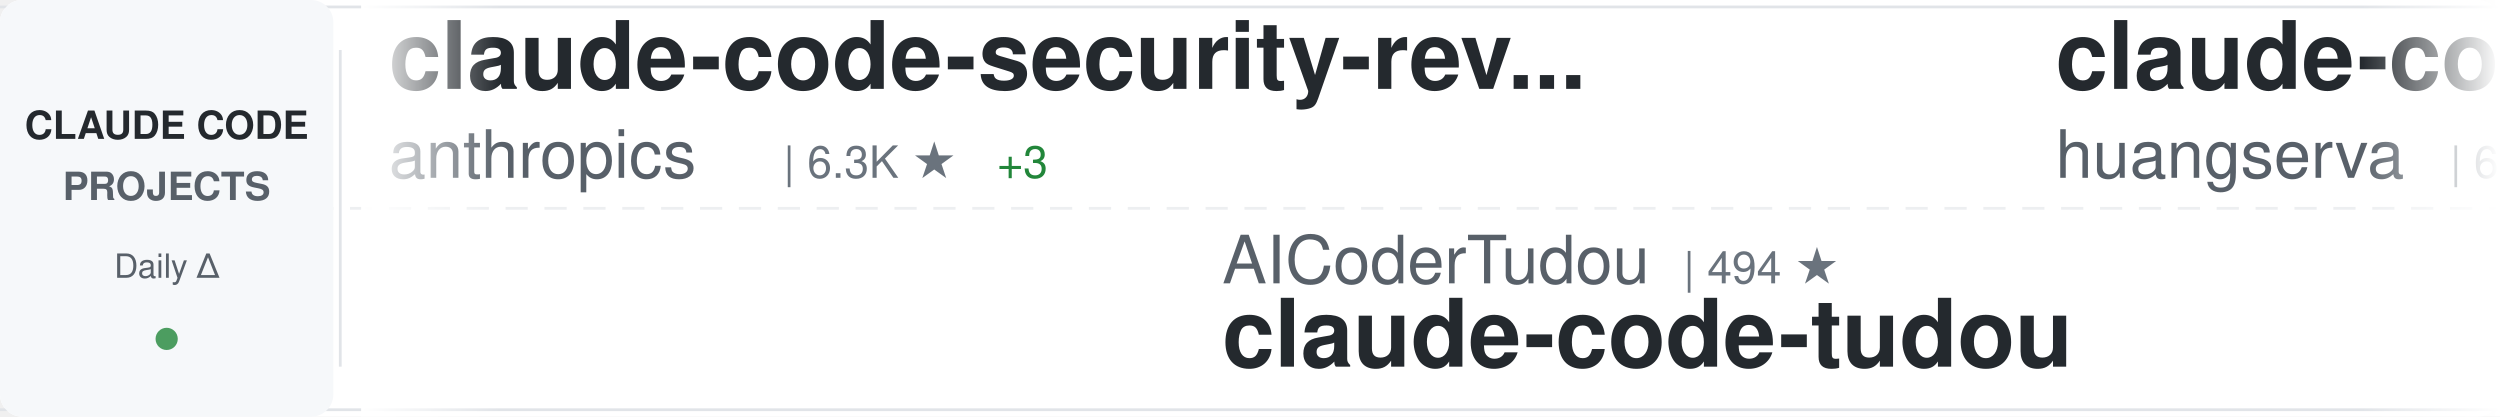
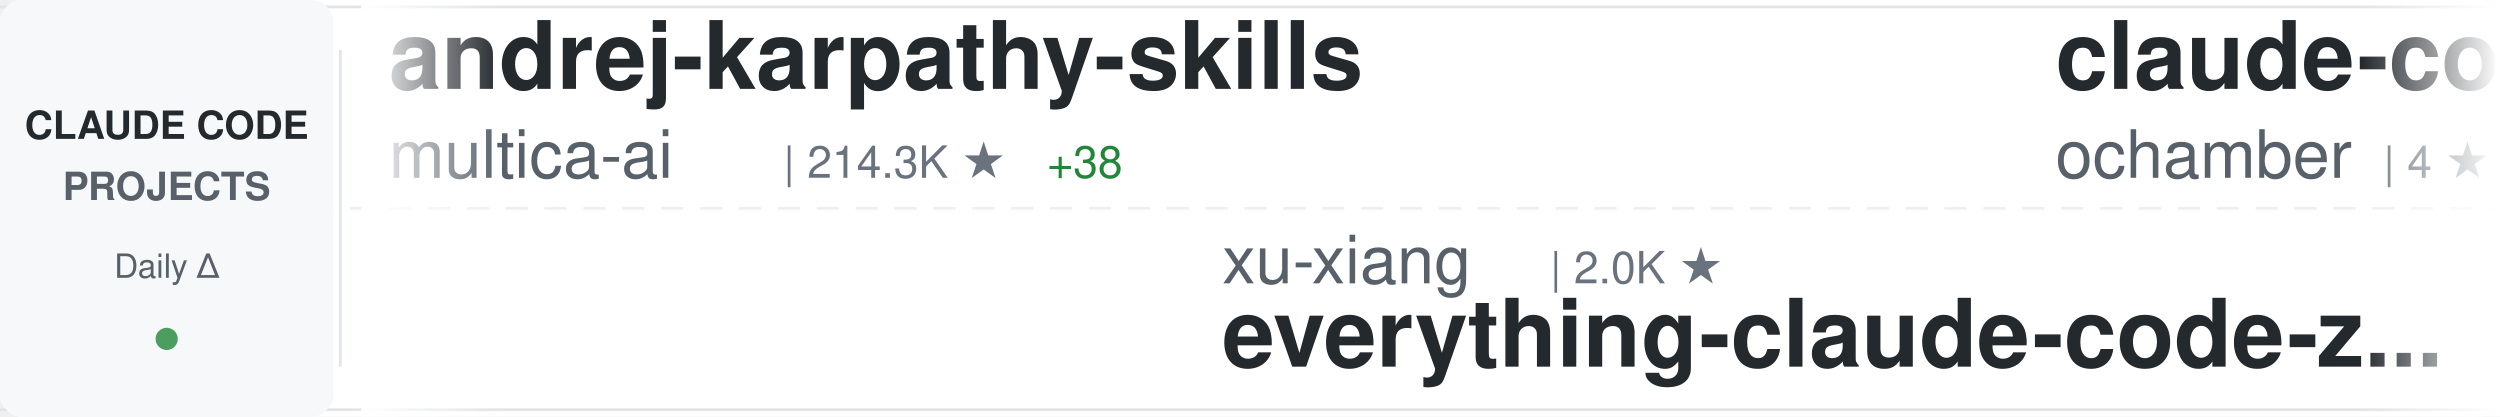
<svg xmlns="http://www.w3.org/2000/svg" width="900" height="150">
  <defs>
    <linearGradient id="awesomeLeftFade" x1="0%" y1="0%" x2="100%" y2="0%">
      <stop offset="0%" style="stop-color:#ffffff;stop-opacity:1" />
      <stop offset="100%" style="stop-color:#ffffff;stop-opacity:0" />
    </linearGradient>
    <linearGradient id="awesomeRightFade" x1="0%" y1="0%" x2="100%" y2="0%">
      <stop offset="0%" style="stop-color:#ffffff;stop-opacity:0" />
      <stop offset="100%" style="stop-color:#ffffff;stop-opacity:1" />
    </linearGradient>
  </defs>
  <rect width="900" height="150" fill="#ffffff" rx="8" />
  <rect x="0" y="2" width="900" height="1" fill="#e1e4e8" />
  <rect x="0" y="147" width="900" height="1" fill="#e1e4e8" />
  <line x1="0" y1="75" x2="900" y2="75" stroke="#e1e4e8" stroke-width="1" stroke-dasharray="8 6" opacity="0.6" />
  <rect x="0" y="0" width="120" height="150" fill="#f6f8fa" rx="8" />
  <text x="60" y="50" font-family="-apple-system, BlinkMacSystemFont, 'Segoe UI', Helvetica, Arial, sans-serif" font-size="14" font-weight="600" fill="#24292e" text-anchor="middle">CLAUDE CODE</text>
  <text x="60" y="72" font-family="-apple-system, BlinkMacSystemFont, 'Segoe UI', Helvetica, Arial, sans-serif" font-size="14" font-weight="600" fill="#586069" text-anchor="middle">PROJECTS</text>
  <text x="60" y="100" font-family="-apple-system, BlinkMacSystemFont, 'Segoe UI', Helvetica, Arial, sans-serif" font-size="12" font-weight="500" fill="#586069" text-anchor="middle">Daily Δ</text>
  <circle cx="60" cy="122" r="4" fill="#22863a" opacity="0.8" />
  <rect x="122" y="18" width="1" height="114" fill="#e1e4e8" />
  <clipPath id="awesomeTickerClip">
    <rect x="130" y="0" width="770" height="150" />
  </clipPath>
  <g clip-path="url(#awesomeTickerClip)">
    <g id="awesomeTickerItems">
      <animateTransform attributeName="transform" attributeType="XML" type="translate" from="0 0" to="-3000 0" dur="54s" repeatCount="indefinite" />
      <g transform="translate(0, 0)">
-         <text x="140" y="32" font-family="-apple-system, BlinkMacSystemFont, 'Segoe UI', Helvetica, Arial, sans-serif" font-size="34" font-weight="600" fill="#24292e">claude-code-security-rev...</text>
-         <text x="140" y="64" font-family="-apple-system, BlinkMacSystemFont, 'Segoe UI', Helvetica, Arial, sans-serif" font-size="24" font-weight="400" fill="#586069">anthropics</text>
-         <text x="282" y="64" font-family="-apple-system, BlinkMacSystemFont, 'Segoe UI', Helvetica, Arial, sans-serif" font-size="16" font-weight="500" fill="#6a737d">| 6.3K ★</text>
-         <text x="359" y="64" font-family="-apple-system, BlinkMacSystemFont, 'Segoe UI', Helvetica, Arial, sans-serif" font-size="16" font-weight="500" fill="#22863a"> +3</text>
+         <text x="140" y="32" font-family="-apple-system, BlinkMacSystemFont, 'Segoe UI', Helvetica, Arial, sans-serif" font-size="34" font-weight="600" fill="#24292e">andrej-karpathy-skills</text>
+         <text x="140" y="64" font-family="-apple-system, BlinkMacSystemFont, 'Segoe UI', Helvetica, Arial, sans-serif" font-size="24" font-weight="400" fill="#586069">multica-ai</text>
+         <text x="282" y="64" font-family="-apple-system, BlinkMacSystemFont, 'Segoe UI', Helvetica, Arial, sans-serif" font-size="16" font-weight="500" fill="#6a737d">| 214.3K ★</text>
+         <text x="377" y="64" font-family="-apple-system, BlinkMacSystemFont, 'Segoe UI', Helvetica, Arial, sans-serif" font-size="16" font-weight="500" fill="#22863a"> +38</text>
      </g>
      <g transform="translate(300, 0)">
-         <text x="140" y="102" font-family="-apple-system, BlinkMacSystemFont, 'Segoe UI', Helvetica, Arial, sans-serif" font-size="24" font-weight="400" fill="#586069">AICoderTudou</text>
-         <text x="306" y="102" font-family="-apple-system, BlinkMacSystemFont, 'Segoe UI', Helvetica, Arial, sans-serif" font-size="16" font-weight="500" fill="#6a737d">| 494 ★</text>
-         <text x="140" y="132" font-family="-apple-system, BlinkMacSystemFont, 'Segoe UI', Helvetica, Arial, sans-serif" font-size="34" font-weight="600" fill="#24292e">claude-code-tudou</text>
+         <text x="140" y="102" font-family="-apple-system, BlinkMacSystemFont, 'Segoe UI', Helvetica, Arial, sans-serif" font-size="24" font-weight="400" fill="#586069">xu-xiang</text>
+         <text x="258" y="102" font-family="-apple-system, BlinkMacSystemFont, 'Segoe UI', Helvetica, Arial, sans-serif" font-size="16" font-weight="500" fill="#6a737d">| 2.0K ★</text>
+         <text x="140" y="132" font-family="-apple-system, BlinkMacSystemFont, 'Segoe UI', Helvetica, Arial, sans-serif" font-size="34" font-weight="600" fill="#24292e">everything-claude-code-z...</text>
      </g>
      <g transform="translate(600, 0)">
-         <text x="140" y="32" font-family="-apple-system, BlinkMacSystemFont, 'Segoe UI', Helvetica, Arial, sans-serif" font-size="34" font-weight="600" fill="#24292e">claude-code-cli</text>
-         <text x="140" y="64" font-family="-apple-system, BlinkMacSystemFont, 'Segoe UI', Helvetica, Arial, sans-serif" font-size="24" font-weight="400" fill="#586069">huangserva</text>
-         <text x="282" y="64" font-family="-apple-system, BlinkMacSystemFont, 'Segoe UI', Helvetica, Arial, sans-serif" font-size="16" font-weight="500" fill="#6a737d">| 630 ★</text>
+         <text x="140" y="32" font-family="-apple-system, BlinkMacSystemFont, 'Segoe UI', Helvetica, Arial, sans-serif" font-size="34" font-weight="600" fill="#24292e">claude-code</text>
+         <text x="140" y="64" font-family="-apple-system, BlinkMacSystemFont, 'Segoe UI', Helvetica, Arial, sans-serif" font-size="24" font-weight="400" fill="#586069">ochamber</text>
+         <text x="258" y="64" font-family="-apple-system, BlinkMacSystemFont, 'Segoe UI', Helvetica, Arial, sans-serif" font-size="16" font-weight="500" fill="#6a737d">| 4 ★</text>
      </g>
      <g transform="translate(900, 0)">
-         <text x="140" y="102" font-family="-apple-system, BlinkMacSystemFont, 'Segoe UI', Helvetica, Arial, sans-serif" font-size="24" font-weight="400" fill="#586069">ccplugins</text>
-         <text x="270" y="102" font-family="-apple-system, BlinkMacSystemFont, 'Segoe UI', Helvetica, Arial, sans-serif" font-size="16" font-weight="500" fill="#6a737d">| 947 ★</text>
-         <text x="140" y="132" font-family="-apple-system, BlinkMacSystemFont, 'Segoe UI', Helvetica, Arial, sans-serif" font-size="34" font-weight="600" fill="#24292e">awesome-claude-code-plug...</text>
+         <text x="140" y="102" font-family="-apple-system, BlinkMacSystemFont, 'Segoe UI', Helvetica, Arial, sans-serif" font-size="24" font-weight="400" fill="#586069">KPR111</text>
+         <text x="234" y="102" font-family="-apple-system, BlinkMacSystemFont, 'Segoe UI', Helvetica, Arial, sans-serif" font-size="16" font-weight="500" fill="#6a737d">| 18 ★</text>
+         <text x="140" y="132" font-family="-apple-system, BlinkMacSystemFont, 'Segoe UI', Helvetica, Arial, sans-serif" font-size="34" font-weight="600" fill="#24292e">Claude-Code</text>
      </g>
      <g transform="translate(1200, 0)">
        <text x="140" y="32" font-family="-apple-system, BlinkMacSystemFont, 'Segoe UI', Helvetica, Arial, sans-serif" font-size="34" font-weight="600" fill="#24292e">claude-code</text>
-         <text x="140" y="64" font-family="-apple-system, BlinkMacSystemFont, 'Segoe UI', Helvetica, Arial, sans-serif" font-size="24" font-weight="400" fill="#586069">alex000kim</text>
-         <text x="282" y="64" font-family="-apple-system, BlinkMacSystemFont, 'Segoe UI', Helvetica, Arial, sans-serif" font-size="16" font-weight="500" fill="#6a737d">| 234 ★</text>
+         <text x="140" y="64" font-family="-apple-system, BlinkMacSystemFont, 'Segoe UI', Helvetica, Arial, sans-serif" font-size="24" font-weight="400" fill="#586069">Tinkeringg-Lab</text>
+         <text x="330" y="64" font-family="-apple-system, BlinkMacSystemFont, 'Segoe UI', Helvetica, Arial, sans-serif" font-size="16" font-weight="500" fill="#6a737d">| 213 ★</text>
      </g>
      <g transform="translate(1500, 0)">
-         <text x="140" y="102" font-family="-apple-system, BlinkMacSystemFont, 'Segoe UI', Helvetica, Arial, sans-serif" font-size="24" font-weight="400" fill="#586069">liuup</text>
-         <text x="222" y="102" font-family="-apple-system, BlinkMacSystemFont, 'Segoe UI', Helvetica, Arial, sans-serif" font-size="16" font-weight="500" fill="#6a737d">| 3.9K ★</text>
-         <text x="299" y="102" font-family="-apple-system, BlinkMacSystemFont, 'Segoe UI', Helvetica, Arial, sans-serif" font-size="16" font-weight="500" fill="#22863a"> +1</text>
-         <text x="140" y="132" font-family="-apple-system, BlinkMacSystemFont, 'Segoe UI', Helvetica, Arial, sans-serif" font-size="34" font-weight="600" fill="#24292e">claude-code-analysis</text>
+         <text x="140" y="102" font-family="-apple-system, BlinkMacSystemFont, 'Segoe UI', Helvetica, Arial, sans-serif" font-size="24" font-weight="400" fill="#586069">huangserva</text>
+         <text x="282" y="102" font-family="-apple-system, BlinkMacSystemFont, 'Segoe UI', Helvetica, Arial, sans-serif" font-size="16" font-weight="500" fill="#6a737d">| 630 ★</text>
+         <text x="140" y="132" font-family="-apple-system, BlinkMacSystemFont, 'Segoe UI', Helvetica, Arial, sans-serif" font-size="34" font-weight="600" fill="#24292e">claude-code-cli</text>
      </g>
      <g transform="translate(1800, 0)">
-         <text x="140" y="32" font-family="-apple-system, BlinkMacSystemFont, 'Segoe UI', Helvetica, Arial, sans-serif" font-size="34" font-weight="600" fill="#24292e">claude-code</text>
-         <text x="140" y="64" font-family="-apple-system, BlinkMacSystemFont, 'Segoe UI', Helvetica, Arial, sans-serif" font-size="24" font-weight="400" fill="#586069">T-Lab-CUHKSZ</text>
-         <text x="306" y="64" font-family="-apple-system, BlinkMacSystemFont, 'Segoe UI', Helvetica, Arial, sans-serif" font-size="16" font-weight="500" fill="#6a737d">| 330 ★</text>
+         <text x="140" y="32" font-family="-apple-system, BlinkMacSystemFont, 'Segoe UI', Helvetica, Arial, sans-serif" font-size="34" font-weight="600" fill="#24292e">awesome-claude-code-plug...</text>
+         <text x="140" y="64" font-family="-apple-system, BlinkMacSystemFont, 'Segoe UI', Helvetica, Arial, sans-serif" font-size="24" font-weight="400" fill="#586069">ccplugins</text>
+         <text x="270" y="64" font-family="-apple-system, BlinkMacSystemFont, 'Segoe UI', Helvetica, Arial, sans-serif" font-size="16" font-weight="500" fill="#6a737d">| 947 ★</text>
      </g>
      <g transform="translate(2100, 0)">
-         <text x="140" y="102" font-family="-apple-system, BlinkMacSystemFont, 'Segoe UI', Helvetica, Arial, sans-serif" font-size="24" font-weight="400" fill="#586069">pedrohcgs</text>
-         <text x="270" y="102" font-family="-apple-system, BlinkMacSystemFont, 'Segoe UI', Helvetica, Arial, sans-serif" font-size="16" font-weight="500" fill="#6a737d">| 1.6K ★</text>
-         <text x="140" y="132" font-family="-apple-system, BlinkMacSystemFont, 'Segoe UI', Helvetica, Arial, sans-serif" font-size="34" font-weight="600" fill="#24292e">claude-code-my-workflow</text>
+         <text x="140" y="102" font-family="-apple-system, BlinkMacSystemFont, 'Segoe UI', Helvetica, Arial, sans-serif" font-size="24" font-weight="400" fill="#586069">rohitg00</text>
+         <text x="258" y="102" font-family="-apple-system, BlinkMacSystemFont, 'Segoe UI', Helvetica, Arial, sans-serif" font-size="16" font-weight="500" fill="#6a737d">| 2.6K ★</text>
+         <text x="335" y="102" font-family="-apple-system, BlinkMacSystemFont, 'Segoe UI', Helvetica, Arial, sans-serif" font-size="16" font-weight="500" fill="#22863a"> +1</text>
+         <text x="140" y="132" font-family="-apple-system, BlinkMacSystemFont, 'Segoe UI', Helvetica, Arial, sans-serif" font-size="34" font-weight="600" fill="#24292e">awesome-claude-code-tool...</text>
      </g>
      <g transform="translate(2400, 0)">
-         <text x="140" y="32" font-family="-apple-system, BlinkMacSystemFont, 'Segoe UI', Helvetica, Arial, sans-serif" font-size="34" font-weight="600" fill="#24292e">claude-code-telegram</text>
-         <text x="140" y="64" font-family="-apple-system, BlinkMacSystemFont, 'Segoe UI', Helvetica, Arial, sans-serif" font-size="24" font-weight="400" fill="#586069">overwirehq</text>
-         <text x="282" y="64" font-family="-apple-system, BlinkMacSystemFont, 'Segoe UI', Helvetica, Arial, sans-serif" font-size="16" font-weight="500" fill="#6a737d">| 2.8K ★</text>
+         <text x="140" y="32" font-family="-apple-system, BlinkMacSystemFont, 'Segoe UI', Helvetica, Arial, sans-serif" font-size="34" font-weight="600" fill="#24292e">edmunds-claude-code</text>
+         <text x="140" y="64" font-family="-apple-system, BlinkMacSystemFont, 'Segoe UI', Helvetica, Arial, sans-serif" font-size="24" font-weight="400" fill="#586069">edmund-io</text>
+         <text x="270" y="64" font-family="-apple-system, BlinkMacSystemFont, 'Segoe UI', Helvetica, Arial, sans-serif" font-size="16" font-weight="500" fill="#6a737d">| 1.5K ★</text>
      </g>
      <g transform="translate(2700, 0)">
-         <text x="140" y="102" font-family="-apple-system, BlinkMacSystemFont, 'Segoe UI', Helvetica, Arial, sans-serif" font-size="24" font-weight="400" fill="#586069">shareAI-lab</text>
-         <text x="294" y="102" font-family="-apple-system, BlinkMacSystemFont, 'Segoe UI', Helvetica, Arial, sans-serif" font-size="16" font-weight="500" fill="#6a737d">| 77.2K ★</text>
-         <text x="380" y="102" font-family="-apple-system, BlinkMacSystemFont, 'Segoe UI', Helvetica, Arial, sans-serif" font-size="16" font-weight="500" fill="#22863a"> +43</text>
-         <text x="140" y="132" font-family="-apple-system, BlinkMacSystemFont, 'Segoe UI', Helvetica, Arial, sans-serif" font-size="34" font-weight="600" fill="#24292e">learn-claude-code</text>
+         <text x="140" y="102" font-family="-apple-system, BlinkMacSystemFont, 'Segoe UI', Helvetica, Arial, sans-serif" font-size="24" font-weight="400" fill="#586069">Windy3f3f3f3f</text>
+         <text x="318" y="102" font-family="-apple-system, BlinkMacSystemFont, 'Segoe UI', Helvetica, Arial, sans-serif" font-size="16" font-weight="500" fill="#6a737d">| 2.7K ★</text>
+         <text x="140" y="132" font-family="-apple-system, BlinkMacSystemFont, 'Segoe UI', Helvetica, Arial, sans-serif" font-size="34" font-weight="600" fill="#24292e">claude-code-from-scratch</text>
      </g>
      <g transform="translate(3000, 0)">
-         <text x="140" y="32" font-family="-apple-system, BlinkMacSystemFont, 'Segoe UI', Helvetica, Arial, sans-serif" font-size="34" font-weight="600" fill="#24292e">claude-code-security-rev...</text>
-         <text x="140" y="64" font-family="-apple-system, BlinkMacSystemFont, 'Segoe UI', Helvetica, Arial, sans-serif" font-size="24" font-weight="400" fill="#586069">anthropics</text>
-         <text x="282" y="64" font-family="-apple-system, BlinkMacSystemFont, 'Segoe UI', Helvetica, Arial, sans-serif" font-size="16" font-weight="500" fill="#6a737d">| 6.3K ★</text>
-         <text x="359" y="64" font-family="-apple-system, BlinkMacSystemFont, 'Segoe UI', Helvetica, Arial, sans-serif" font-size="16" font-weight="500" fill="#22863a"> +3</text>
+         <text x="140" y="32" font-family="-apple-system, BlinkMacSystemFont, 'Segoe UI', Helvetica, Arial, sans-serif" font-size="34" font-weight="600" fill="#24292e">andrej-karpathy-skills</text>
+         <text x="140" y="64" font-family="-apple-system, BlinkMacSystemFont, 'Segoe UI', Helvetica, Arial, sans-serif" font-size="24" font-weight="400" fill="#586069">multica-ai</text>
+         <text x="282" y="64" font-family="-apple-system, BlinkMacSystemFont, 'Segoe UI', Helvetica, Arial, sans-serif" font-size="16" font-weight="500" fill="#6a737d">| 214.3K ★</text>
+         <text x="377" y="64" font-family="-apple-system, BlinkMacSystemFont, 'Segoe UI', Helvetica, Arial, sans-serif" font-size="16" font-weight="500" fill="#22863a"> +38</text>
      </g>
      <g transform="translate(3300, 0)">
-         <text x="140" y="102" font-family="-apple-system, BlinkMacSystemFont, 'Segoe UI', Helvetica, Arial, sans-serif" font-size="24" font-weight="400" fill="#586069">AICoderTudou</text>
-         <text x="306" y="102" font-family="-apple-system, BlinkMacSystemFont, 'Segoe UI', Helvetica, Arial, sans-serif" font-size="16" font-weight="500" fill="#6a737d">| 494 ★</text>
-         <text x="140" y="132" font-family="-apple-system, BlinkMacSystemFont, 'Segoe UI', Helvetica, Arial, sans-serif" font-size="34" font-weight="600" fill="#24292e">claude-code-tudou</text>
+         <text x="140" y="102" font-family="-apple-system, BlinkMacSystemFont, 'Segoe UI', Helvetica, Arial, sans-serif" font-size="24" font-weight="400" fill="#586069">xu-xiang</text>
+         <text x="258" y="102" font-family="-apple-system, BlinkMacSystemFont, 'Segoe UI', Helvetica, Arial, sans-serif" font-size="16" font-weight="500" fill="#6a737d">| 2.0K ★</text>
+         <text x="140" y="132" font-family="-apple-system, BlinkMacSystemFont, 'Segoe UI', Helvetica, Arial, sans-serif" font-size="34" font-weight="600" fill="#24292e">everything-claude-code-z...</text>
      </g>
      <g transform="translate(3600, 0)">
-         <text x="140" y="32" font-family="-apple-system, BlinkMacSystemFont, 'Segoe UI', Helvetica, Arial, sans-serif" font-size="34" font-weight="600" fill="#24292e">claude-code-cli</text>
-         <text x="140" y="64" font-family="-apple-system, BlinkMacSystemFont, 'Segoe UI', Helvetica, Arial, sans-serif" font-size="24" font-weight="400" fill="#586069">huangserva</text>
-         <text x="282" y="64" font-family="-apple-system, BlinkMacSystemFont, 'Segoe UI', Helvetica, Arial, sans-serif" font-size="16" font-weight="500" fill="#6a737d">| 630 ★</text>
+         <text x="140" y="32" font-family="-apple-system, BlinkMacSystemFont, 'Segoe UI', Helvetica, Arial, sans-serif" font-size="34" font-weight="600" fill="#24292e">claude-code</text>
+         <text x="140" y="64" font-family="-apple-system, BlinkMacSystemFont, 'Segoe UI', Helvetica, Arial, sans-serif" font-size="24" font-weight="400" fill="#586069">ochamber</text>
+         <text x="258" y="64" font-family="-apple-system, BlinkMacSystemFont, 'Segoe UI', Helvetica, Arial, sans-serif" font-size="16" font-weight="500" fill="#6a737d">| 4 ★</text>
      </g>
      <g transform="translate(3900, 0)">
-         <text x="140" y="102" font-family="-apple-system, BlinkMacSystemFont, 'Segoe UI', Helvetica, Arial, sans-serif" font-size="24" font-weight="400" fill="#586069">ccplugins</text>
-         <text x="270" y="102" font-family="-apple-system, BlinkMacSystemFont, 'Segoe UI', Helvetica, Arial, sans-serif" font-size="16" font-weight="500" fill="#6a737d">| 947 ★</text>
-         <text x="140" y="132" font-family="-apple-system, BlinkMacSystemFont, 'Segoe UI', Helvetica, Arial, sans-serif" font-size="34" font-weight="600" fill="#24292e">awesome-claude-code-plug...</text>
+         <text x="140" y="102" font-family="-apple-system, BlinkMacSystemFont, 'Segoe UI', Helvetica, Arial, sans-serif" font-size="24" font-weight="400" fill="#586069">KPR111</text>
+         <text x="234" y="102" font-family="-apple-system, BlinkMacSystemFont, 'Segoe UI', Helvetica, Arial, sans-serif" font-size="16" font-weight="500" fill="#6a737d">| 18 ★</text>
+         <text x="140" y="132" font-family="-apple-system, BlinkMacSystemFont, 'Segoe UI', Helvetica, Arial, sans-serif" font-size="34" font-weight="600" fill="#24292e">Claude-Code</text>
      </g>
    </g>
  </g>
  <rect x="130" y="0" width="50" height="150" fill="url(#awesomeLeftFade)" />
  <rect x="850" y="0" width="50" height="150" fill="url(#awesomeRightFade)" />
</svg>
